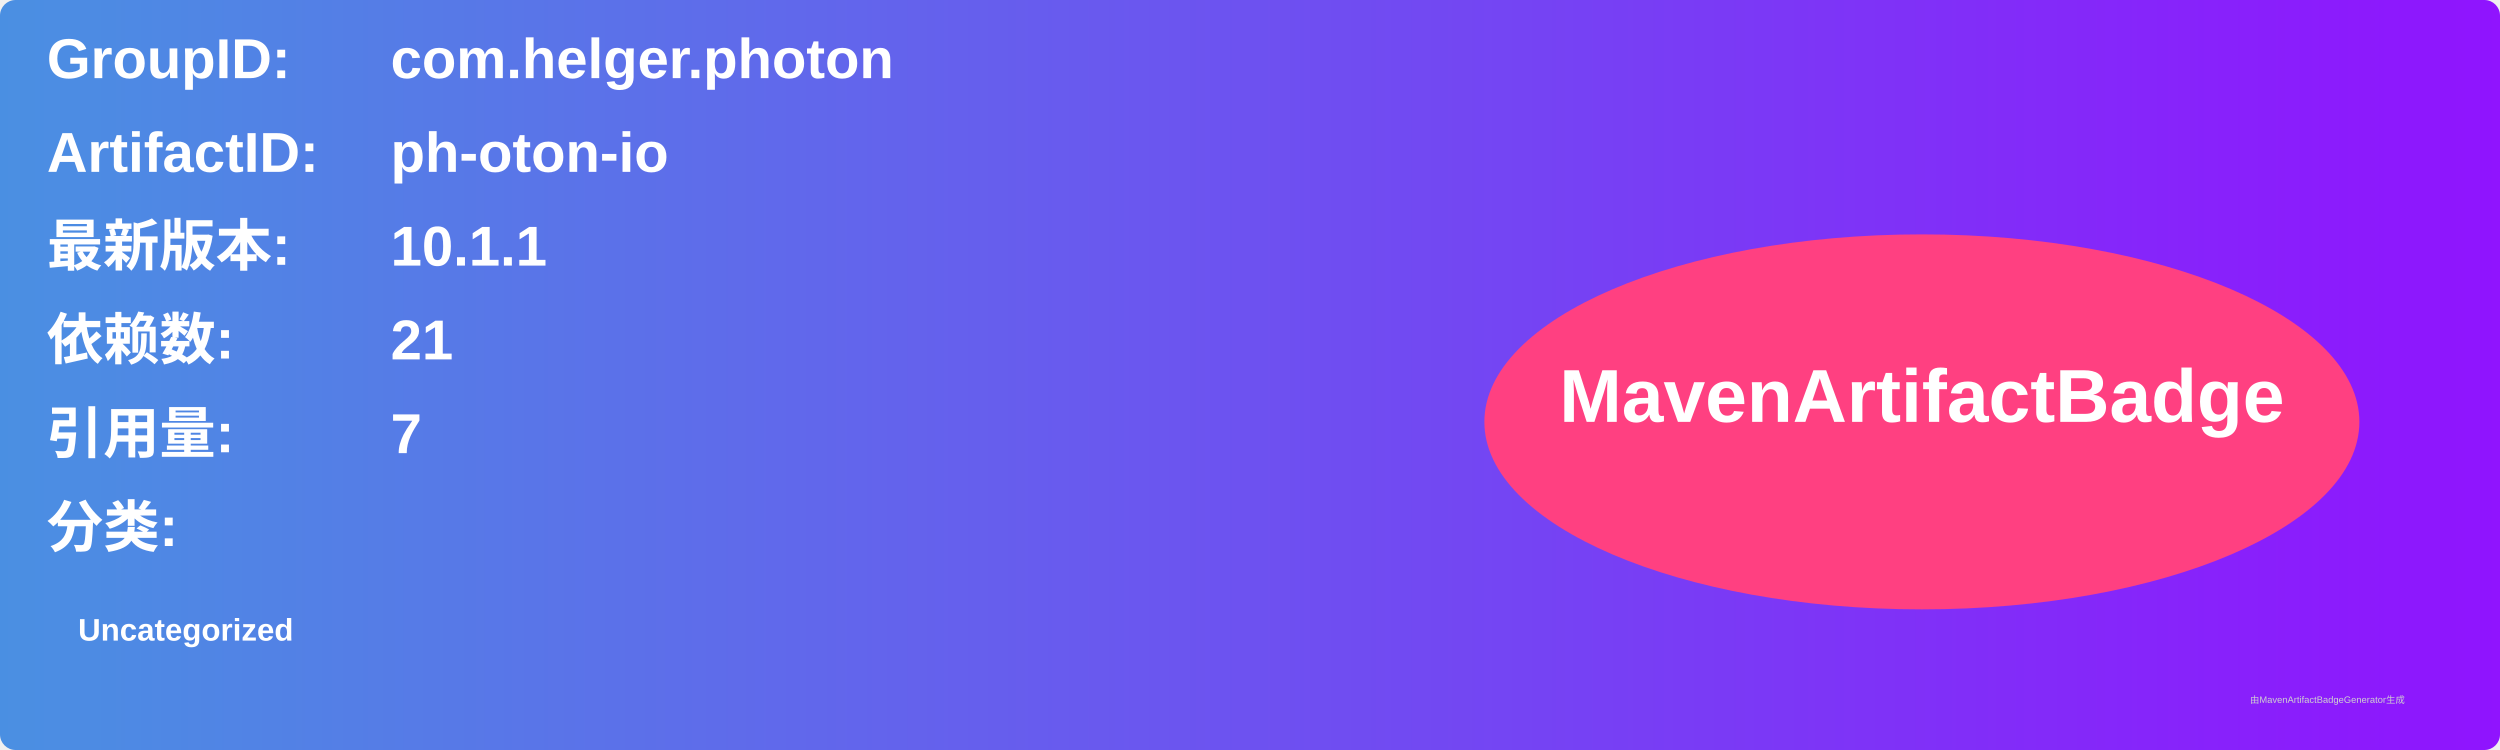
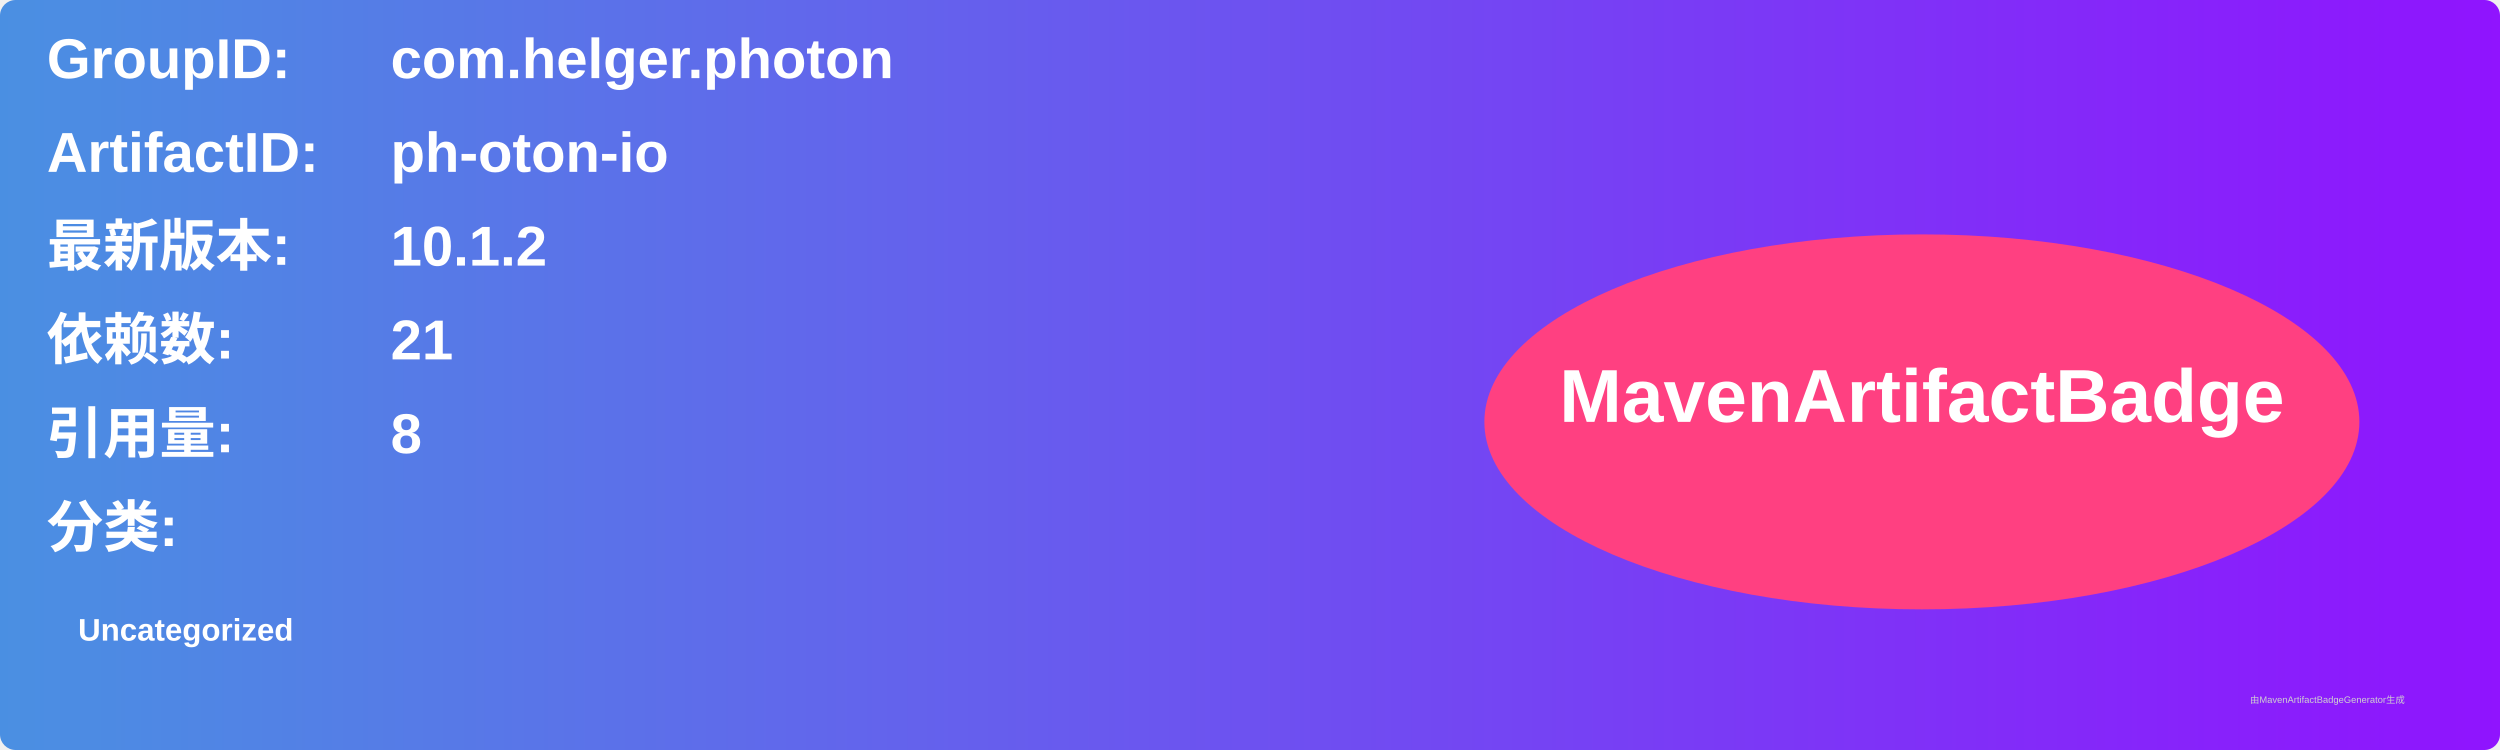
<svg xmlns="http://www.w3.org/2000/svg" width="800" height="240" viewBox="0 0 800 240">
  <linearGradient id="grad" x1="0%" y1="0%" x2="100%" y2="0%">
    <stop offset="0%" stop-color="#4a90e2" />
    <stop offset="100%" stop-color="#9013fe" />
  </linearGradient>
  <rect width="100%" height="100%" rx="5" ry="5" fill="url(#grad)" />
  <g transform="translate(15, 15)">
    <text x="0" y="10" font-family="Arial" font-size="18" fill="white" font-weight="bold" width="260">GroupID:</text>
    <text x="110" y="10" font-family="Arial" font-size="18" fill="white" font-weight="bold" width="460">com.helger.photon</text>
    <text x="0" y="40" font-family="Arial" font-size="18" fill="white" font-weight="bold" width="260">ArtifactID:</text>
    <text x="110" y="40" font-family="Arial" font-size="18" fill="white" font-weight="bold" width="460">ph-oton-io</text>
    <text x="0" y="70" font-family="Arial" font-size="18" fill="white" font-weight="bold">最新版本:</text>
    <text x="110" y="70" font-family="Arial" font-size="18" fill="white" font-weight="bold">
-       <tspan font-weight="bold">10.1.1</tspan>
+       <tspan font-weight="bold">10.1.2</tspan>
    </text>
    <text x="0" y="100" font-family="Arial" font-size="18" fill="white" font-weight="bold">依赖数: </text>
    <text x="110" y="100" font-family="Arial" font-size="18" fill="white">
      <tspan font-weight="bold">21</tspan>
    </text>
    <text x="0" y="130" font-family="Arial" font-size="18" fill="white" font-weight="bold">引用量: </text>
    <text x="110" y="130" font-family="Arial" font-size="18" fill="white">
-       <tspan font-weight="bold">7</tspan>
+       <tspan font-weight="bold">8</tspan>
    </text>
    <text x="0" y="160" font-family="Arial" font-size="18" fill="white" font-weight="bold">分类:</text>
    <text x="10" y="190" font-family="Arial" font-size="10" fill="white">
      <tspan font-weight="bold">Uncategorized</tspan>
    </text>
    <ellipse cx="600" cy="120" rx="140" ry="60" fill="#ff4081" />
    <text x="600" y="120" text-anchor="middle" font-family="Arial" font-size="24" fill="white" font-weight="bold">MavenArtifactBadge</text>
  </g>
  <text x="720" y="225" font-family="Arial" font-size="3" fill="#d0d0d0">由MavenArtifactBadgeGenerator生成</text>
</svg>
